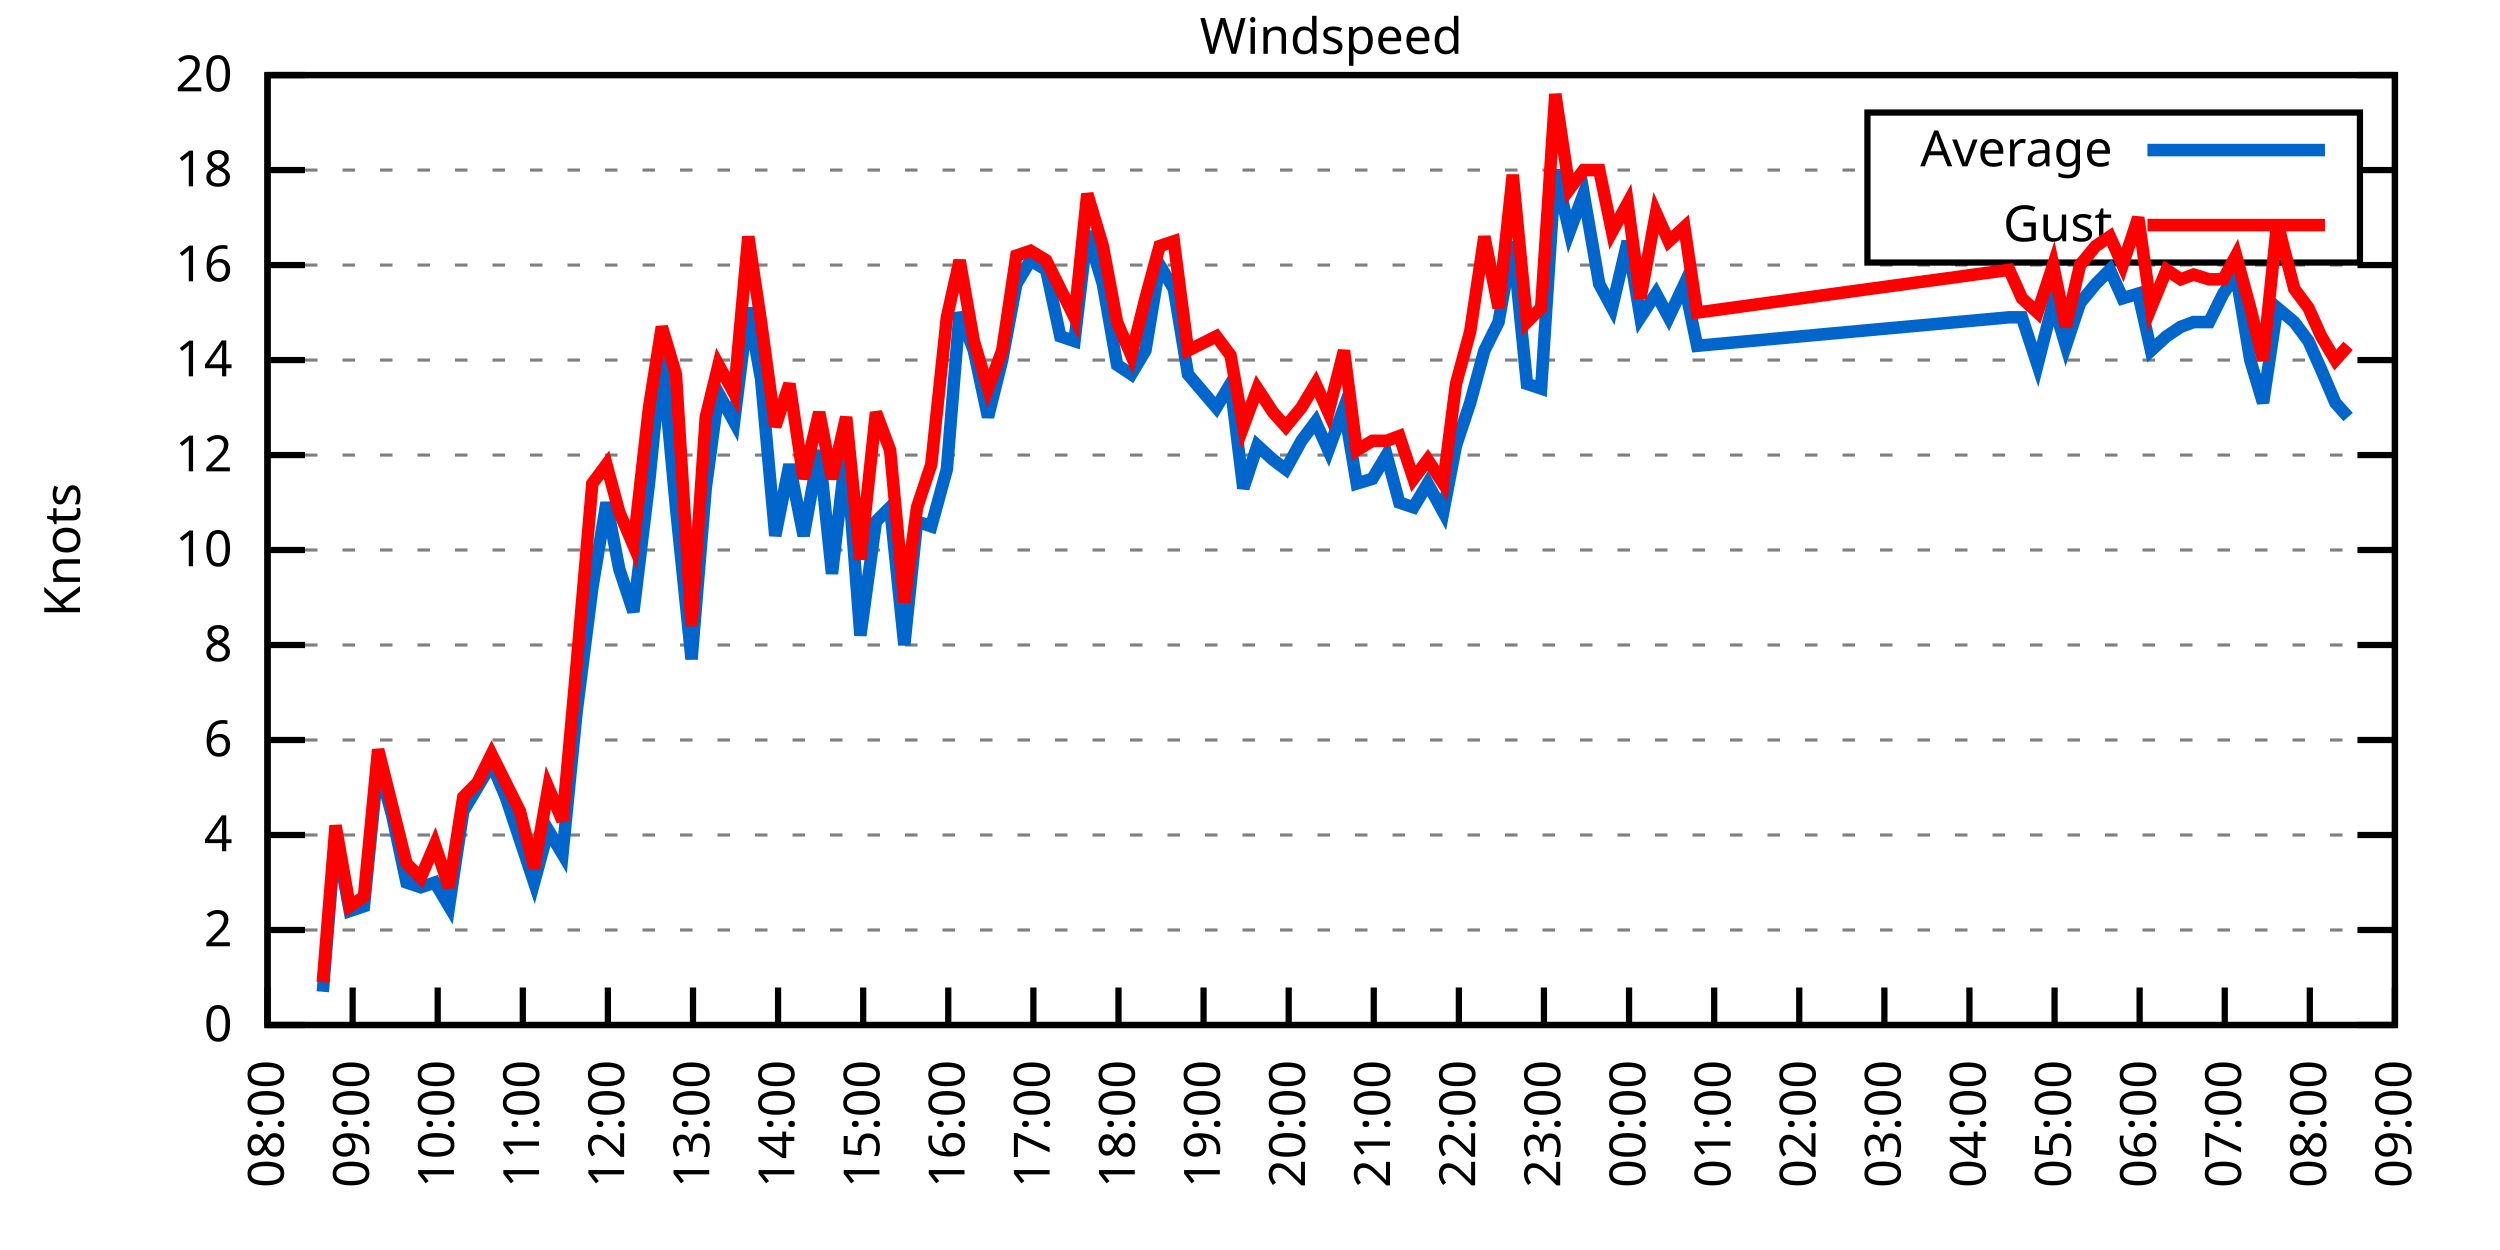
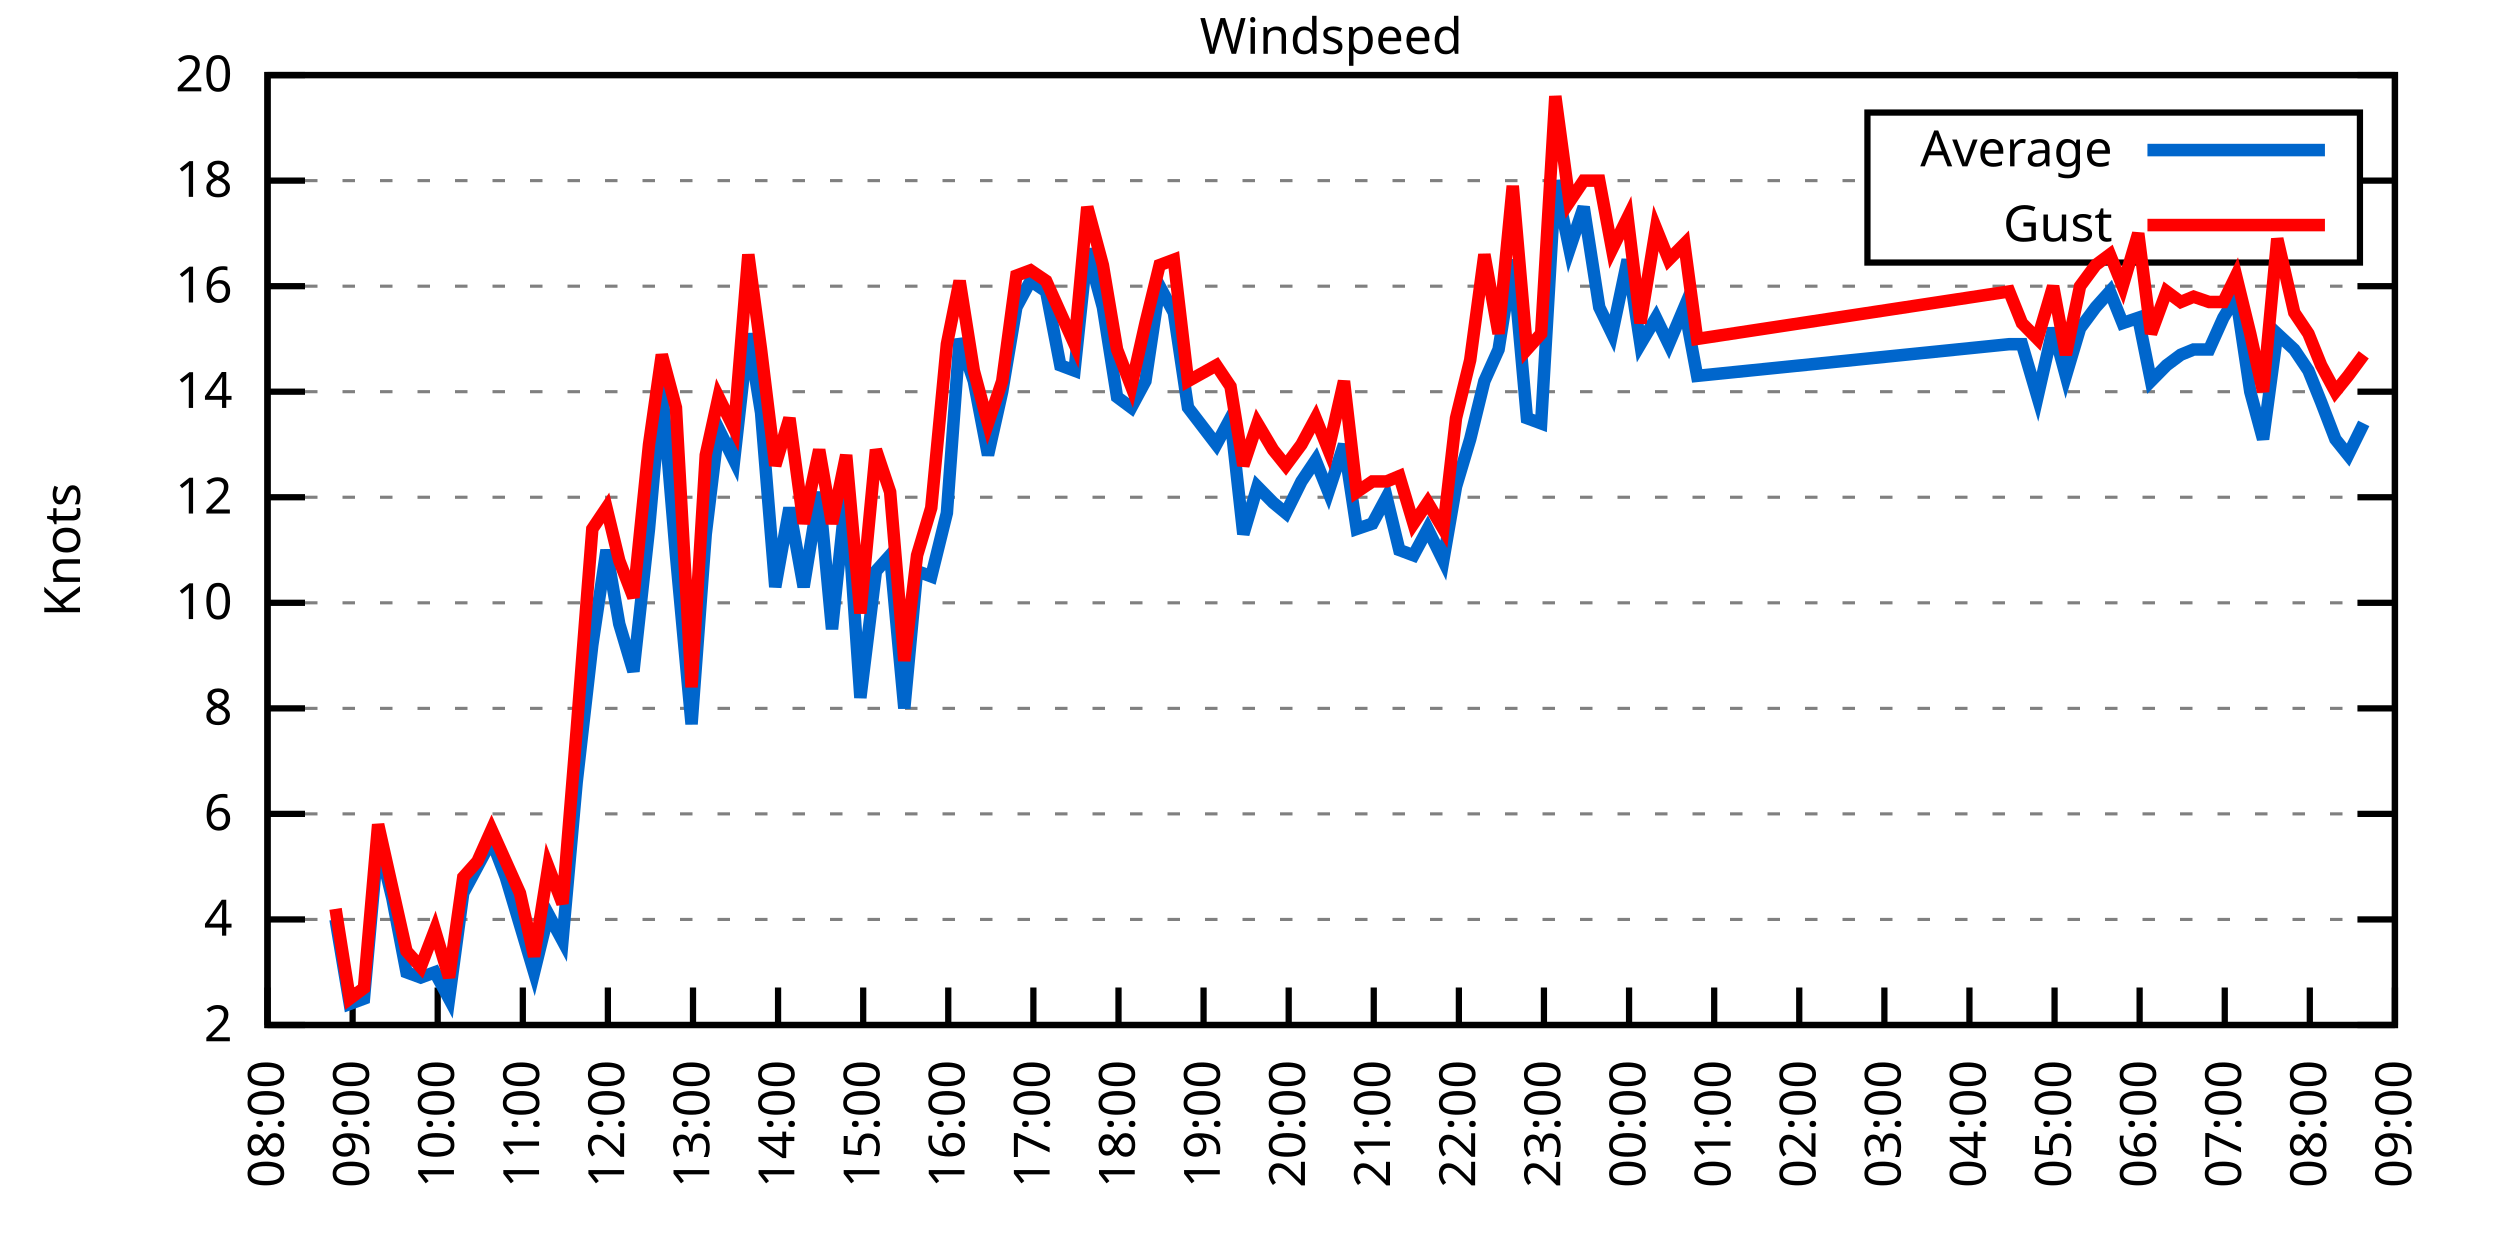
<svg xmlns="http://www.w3.org/2000/svg" xmlns:xlink="http://www.w3.org/1999/xlink" width="400" height="200" viewBox="0 0 400 200">
  <g id="gnuplot_canvas">
    <rect x="0" y="0" width="400" height="200" fill="none" />
    <defs>
      <circle id="gpDot" r="0.5" stroke-width="0.5" stroke="currentColor" />
      <path id="gpPt0" stroke-width="0.333" stroke="currentColor" d="M-1,0 h2 M0,-1 v2" />
      <path id="gpPt1" stroke-width="0.333" stroke="currentColor" d="M-1,-1 L1,1 M1,-1 L-1,1" />
      <path id="gpPt2" stroke-width="0.333" stroke="currentColor" d="M-1,0 L1,0 M0,-1 L0,1 M-1,-1 L1,1 M-1,1 L1,-1" />
      <rect id="gpPt3" stroke-width="0.333" stroke="currentColor" x="-1" y="-1" width="2" height="2" />
      <rect id="gpPt4" stroke-width="0.333" stroke="currentColor" fill="currentColor" x="-1" y="-1" width="2" height="2" />
      <circle id="gpPt5" stroke-width="0.333" stroke="currentColor" cx="0" cy="0" r="1" />
      <use xlink:href="#gpPt5" id="gpPt6" fill="currentColor" stroke="none" />
      <path id="gpPt7" stroke-width="0.333" stroke="currentColor" d="M0,-1.33 L-1.33,0.67 L1.33,0.67 z" />
      <use xlink:href="#gpPt7" id="gpPt8" fill="currentColor" stroke="none" />
      <use xlink:href="#gpPt7" id="gpPt9" stroke="currentColor" transform="rotate(180)" />
      <use xlink:href="#gpPt9" id="gpPt10" fill="currentColor" stroke="none" />
      <use xlink:href="#gpPt3" id="gpPt11" stroke="currentColor" transform="rotate(45)" />
      <use xlink:href="#gpPt11" id="gpPt12" fill="currentColor" stroke="none" />
      <path id="gpPt13" stroke-width="0.333" stroke="currentColor" d="M0,1.330 L1.265,0.411 L0.782,-1.067 L-0.782,-1.076 L-1.265,0.411 z" />
      <use xlink:href="#gpPt13" id="gpPt14" fill="currentColor" stroke="none" />
      <filter id="textbox" filterUnits="objectBoundingBox" x="0" y="0" height="1" width="1">
        <feFlood flood-color="white" flood-opacity="1" result="bgnd" />
        <feComposite in="SourceGraphic" in2="bgnd" operator="atop" />
      </filter>
      <filter id="greybox" filterUnits="objectBoundingBox" x="0" y="0" height="1" width="1">
        <feFlood flood-color="lightgrey" flood-opacity="1" result="grey" />
        <feComposite in="SourceGraphic" in2="grey" operator="atop" />
      </filter>
    </defs>
    <g fill="none" color="white" stroke="currentColor" stroke-width="1.00" stroke-linecap="butt" stroke-linejoin="miter">
</g>
    <g fill="none" color="black" stroke="currentColor" stroke-width="1.00" stroke-linecap="butt" stroke-linejoin="miter">
      <g stroke="none" shape-rendering="crispEdges">
        <polygon fill="rgb(255, 255, 255)" points="42.80,164.00 383.18,164.00 383.18,12.02 42.80,12.02 " />
      </g>
    </g>
    <g fill="none" color="black" stroke="currentColor" stroke-width="1.00" stroke-linecap="butt" stroke-linejoin="miter">
</g>
    <g fill="none" color="black" stroke="black" stroke-width="0.50" stroke-linecap="butt" stroke-linejoin="miter">
</g>
    <g fill="none" color="gray" stroke="currentColor" stroke-width="0.50" stroke-linecap="butt" stroke-linejoin="miter">
      <path stroke="gray" stroke-dasharray="2,4" class="gridline" d="M42.80,164.00 L383.19,164.00  " />
    </g>
    <g fill="none" color="gray" stroke="gray" stroke-width="1.00" stroke-linecap="butt" stroke-linejoin="miter">
</g>
    <g fill="none" color="black" stroke="currentColor" stroke-width="1.00" stroke-linecap="butt" stroke-linejoin="miter">
      <path stroke="black" d="M42.80,164.00 L48.80,164.00 M383.19,164.00 L377.19,164.00  " />
      <g transform="translate(37.20,166.60)" stroke="none" fill="black" font-family="Sans" font-size="8.00" text-anchor="end">
        <text>
-           <tspan font-family="Sans"> 0</tspan>
-         </text>
-       </g>
-     </g>
-     <g fill="none" color="black" stroke="currentColor" stroke-width="1.00" stroke-linecap="butt" stroke-linejoin="miter">
- </g>
-     <g fill="none" color="black" stroke="black" stroke-width="0.50" stroke-linecap="butt" stroke-linejoin="miter">
- </g>
-     <g fill="none" color="gray" stroke="currentColor" stroke-width="0.50" stroke-linecap="butt" stroke-linejoin="miter">
-       <path stroke="gray" stroke-dasharray="2,4" class="gridline" d="M42.80,148.80 L383.19,148.80  " />
-     </g>
-     <g fill="none" color="gray" stroke="gray" stroke-width="1.00" stroke-linecap="butt" stroke-linejoin="miter">
- </g>
-     <g fill="none" color="black" stroke="currentColor" stroke-width="1.00" stroke-linecap="butt" stroke-linejoin="miter">
-       <path stroke="black" d="M42.80,148.80 L48.80,148.80 M383.19,148.80 L377.19,148.80  " />
-       <g transform="translate(37.20,151.40)" stroke="none" fill="black" font-family="Sans" font-size="8.00" text-anchor="end">
-         <text>
          <tspan font-family="Sans"> 2</tspan>
        </text>
      </g>
    </g>
    <g fill="none" color="black" stroke="currentColor" stroke-width="1.00" stroke-linecap="butt" stroke-linejoin="miter">
</g>
    <g fill="none" color="black" stroke="black" stroke-width="0.50" stroke-linecap="butt" stroke-linejoin="miter">
</g>
    <g fill="none" color="gray" stroke="currentColor" stroke-width="0.50" stroke-linecap="butt" stroke-linejoin="miter">
-       <path stroke="gray" stroke-dasharray="2,4" class="gridline" d="M42.80,133.60 L383.19,133.60  " />
-     </g>
-     <g fill="none" color="gray" stroke="gray" stroke-width="1.00" stroke-linecap="butt" stroke-linejoin="miter">
- </g>
-     <g fill="none" color="black" stroke="currentColor" stroke-width="1.00" stroke-linecap="butt" stroke-linejoin="miter">
-       <path stroke="black" d="M42.80,133.60 L48.80,133.60 M383.19,133.60 L377.19,133.60  " />
-       <g transform="translate(37.20,136.20)" stroke="none" fill="black" font-family="Sans" font-size="8.00" text-anchor="end">
+       <path stroke="gray" stroke-dasharray="2,4" class="gridline" d="M42.80,147.11 L383.19,147.11  " />
+     </g>
+     <g fill="none" color="gray" stroke="gray" stroke-width="1.00" stroke-linecap="butt" stroke-linejoin="miter">
+ </g>
+     <g fill="none" color="black" stroke="currentColor" stroke-width="1.00" stroke-linecap="butt" stroke-linejoin="miter">
+       <path stroke="black" d="M42.80,147.11 L48.80,147.11 M383.19,147.11 L377.19,147.11  " />
+       <g transform="translate(37.20,149.71)" stroke="none" fill="black" font-family="Sans" font-size="8.00" text-anchor="end">
        <text>
          <tspan font-family="Sans"> 4</tspan>
        </text>
      </g>
    </g>
    <g fill="none" color="black" stroke="currentColor" stroke-width="1.00" stroke-linecap="butt" stroke-linejoin="miter">
</g>
    <g fill="none" color="black" stroke="black" stroke-width="0.50" stroke-linecap="butt" stroke-linejoin="miter">
</g>
    <g fill="none" color="gray" stroke="currentColor" stroke-width="0.50" stroke-linecap="butt" stroke-linejoin="miter">
-       <path stroke="gray" stroke-dasharray="2,4" class="gridline" d="M42.80,118.40 L383.19,118.40  " />
-     </g>
-     <g fill="none" color="gray" stroke="gray" stroke-width="1.00" stroke-linecap="butt" stroke-linejoin="miter">
- </g>
-     <g fill="none" color="black" stroke="currentColor" stroke-width="1.00" stroke-linecap="butt" stroke-linejoin="miter">
-       <path stroke="black" d="M42.80,118.40 L48.80,118.40 M383.19,118.40 L377.19,118.40  " />
-       <g transform="translate(37.20,121.00)" stroke="none" fill="black" font-family="Sans" font-size="8.00" text-anchor="end">
+       <path stroke="gray" stroke-dasharray="2,4" class="gridline" d="M42.80,130.22 L383.19,130.22  " />
+     </g>
+     <g fill="none" color="gray" stroke="gray" stroke-width="1.00" stroke-linecap="butt" stroke-linejoin="miter">
+ </g>
+     <g fill="none" color="black" stroke="currentColor" stroke-width="1.00" stroke-linecap="butt" stroke-linejoin="miter">
+       <path stroke="black" d="M42.80,130.22 L48.80,130.22 M383.19,130.22 L377.19,130.22  " />
+       <g transform="translate(37.20,132.82)" stroke="none" fill="black" font-family="Sans" font-size="8.00" text-anchor="end">
        <text>
          <tspan font-family="Sans"> 6</tspan>
        </text>
      </g>
    </g>
    <g fill="none" color="black" stroke="currentColor" stroke-width="1.00" stroke-linecap="butt" stroke-linejoin="miter">
</g>
    <g fill="none" color="black" stroke="black" stroke-width="0.50" stroke-linecap="butt" stroke-linejoin="miter">
</g>
    <g fill="none" color="gray" stroke="currentColor" stroke-width="0.50" stroke-linecap="butt" stroke-linejoin="miter">
-       <path stroke="gray" stroke-dasharray="2,4" class="gridline" d="M42.80,103.20 L383.19,103.20  " />
-     </g>
-     <g fill="none" color="gray" stroke="gray" stroke-width="1.00" stroke-linecap="butt" stroke-linejoin="miter">
- </g>
-     <g fill="none" color="black" stroke="currentColor" stroke-width="1.00" stroke-linecap="butt" stroke-linejoin="miter">
-       <path stroke="black" d="M42.80,103.20 L48.80,103.20 M383.19,103.20 L377.19,103.20  " />
-       <g transform="translate(37.20,105.80)" stroke="none" fill="black" font-family="Sans" font-size="8.00" text-anchor="end">
+       <path stroke="gray" stroke-dasharray="2,4" class="gridline" d="M42.80,113.34 L383.19,113.34  " />
+     </g>
+     <g fill="none" color="gray" stroke="gray" stroke-width="1.00" stroke-linecap="butt" stroke-linejoin="miter">
+ </g>
+     <g fill="none" color="black" stroke="currentColor" stroke-width="1.00" stroke-linecap="butt" stroke-linejoin="miter">
+       <path stroke="black" d="M42.80,113.34 L48.80,113.34 M383.19,113.34 L377.19,113.34  " />
+       <g transform="translate(37.20,115.94)" stroke="none" fill="black" font-family="Sans" font-size="8.00" text-anchor="end">
        <text>
          <tspan font-family="Sans"> 8</tspan>
        </text>
      </g>
    </g>
    <g fill="none" color="black" stroke="currentColor" stroke-width="1.00" stroke-linecap="butt" stroke-linejoin="miter">
</g>
    <g fill="none" color="black" stroke="black" stroke-width="0.50" stroke-linecap="butt" stroke-linejoin="miter">
</g>
    <g fill="none" color="gray" stroke="currentColor" stroke-width="0.50" stroke-linecap="butt" stroke-linejoin="miter">
-       <path stroke="gray" stroke-dasharray="2,4" class="gridline" d="M42.80,88.00 L383.19,88.00  " />
-     </g>
-     <g fill="none" color="gray" stroke="gray" stroke-width="1.00" stroke-linecap="butt" stroke-linejoin="miter">
- </g>
-     <g fill="none" color="black" stroke="currentColor" stroke-width="1.00" stroke-linecap="butt" stroke-linejoin="miter">
-       <path stroke="black" d="M42.80,88.00 L48.80,88.00 M383.19,88.00 L377.19,88.00  " />
-       <g transform="translate(37.20,90.60)" stroke="none" fill="black" font-family="Sans" font-size="8.00" text-anchor="end">
+       <path stroke="gray" stroke-dasharray="2,4" class="gridline" d="M42.80,96.45 L383.19,96.45  " />
+     </g>
+     <g fill="none" color="gray" stroke="gray" stroke-width="1.00" stroke-linecap="butt" stroke-linejoin="miter">
+ </g>
+     <g fill="none" color="black" stroke="currentColor" stroke-width="1.00" stroke-linecap="butt" stroke-linejoin="miter">
+       <path stroke="black" d="M42.80,96.45 L48.80,96.45 M383.19,96.45 L377.19,96.45  " />
+       <g transform="translate(37.20,99.05)" stroke="none" fill="black" font-family="Sans" font-size="8.00" text-anchor="end">
        <text>
          <tspan font-family="Sans"> 10</tspan>
        </text>
      </g>
    </g>
    <g fill="none" color="black" stroke="currentColor" stroke-width="1.00" stroke-linecap="butt" stroke-linejoin="miter">
</g>
    <g fill="none" color="black" stroke="black" stroke-width="0.50" stroke-linecap="butt" stroke-linejoin="miter">
</g>
    <g fill="none" color="gray" stroke="currentColor" stroke-width="0.50" stroke-linecap="butt" stroke-linejoin="miter">
-       <path stroke="gray" stroke-dasharray="2,4" class="gridline" d="M42.80,72.81 L383.19,72.81  " />
-     </g>
-     <g fill="none" color="gray" stroke="gray" stroke-width="1.00" stroke-linecap="butt" stroke-linejoin="miter">
- </g>
-     <g fill="none" color="black" stroke="currentColor" stroke-width="1.00" stroke-linecap="butt" stroke-linejoin="miter">
-       <path stroke="black" d="M42.80,72.81 L48.80,72.81 M383.19,72.81 L377.19,72.81  " />
-       <g transform="translate(37.20,75.41)" stroke="none" fill="black" font-family="Sans" font-size="8.00" text-anchor="end">
+       <path stroke="gray" stroke-dasharray="2,4" class="gridline" d="M42.80,79.56 L383.19,79.56  " />
+     </g>
+     <g fill="none" color="gray" stroke="gray" stroke-width="1.00" stroke-linecap="butt" stroke-linejoin="miter">
+ </g>
+     <g fill="none" color="black" stroke="currentColor" stroke-width="1.00" stroke-linecap="butt" stroke-linejoin="miter">
+       <path stroke="black" d="M42.80,79.56 L48.80,79.56 M383.19,79.56 L377.19,79.56  " />
+       <g transform="translate(37.20,82.16)" stroke="none" fill="black" font-family="Sans" font-size="8.00" text-anchor="end">
        <text>
          <tspan font-family="Sans"> 12</tspan>
        </text>
      </g>
    </g>
    <g fill="none" color="black" stroke="currentColor" stroke-width="1.00" stroke-linecap="butt" stroke-linejoin="miter">
</g>
    <g fill="none" color="black" stroke="black" stroke-width="0.50" stroke-linecap="butt" stroke-linejoin="miter">
</g>
    <g fill="none" color="gray" stroke="currentColor" stroke-width="0.50" stroke-linecap="butt" stroke-linejoin="miter">
-       <path stroke="gray" stroke-dasharray="2,4" class="gridline" d="M42.80,57.61 L383.19,57.61  " />
-     </g>
-     <g fill="none" color="gray" stroke="gray" stroke-width="1.00" stroke-linecap="butt" stroke-linejoin="miter">
- </g>
-     <g fill="none" color="black" stroke="currentColor" stroke-width="1.00" stroke-linecap="butt" stroke-linejoin="miter">
-       <path stroke="black" d="M42.80,57.61 L48.80,57.61 M383.19,57.61 L377.19,57.61  " />
-       <g transform="translate(37.20,60.21)" stroke="none" fill="black" font-family="Sans" font-size="8.00" text-anchor="end">
+       <path stroke="gray" stroke-dasharray="2,4" class="gridline" d="M42.80,62.67 L383.19,62.67  " />
+     </g>
+     <g fill="none" color="gray" stroke="gray" stroke-width="1.00" stroke-linecap="butt" stroke-linejoin="miter">
+ </g>
+     <g fill="none" color="black" stroke="currentColor" stroke-width="1.00" stroke-linecap="butt" stroke-linejoin="miter">
+       <path stroke="black" d="M42.80,62.67 L48.80,62.67 M383.19,62.67 L377.19,62.67  " />
+       <g transform="translate(37.20,65.27)" stroke="none" fill="black" font-family="Sans" font-size="8.00" text-anchor="end">
        <text>
          <tspan font-family="Sans"> 14</tspan>
        </text>
      </g>
    </g>
    <g fill="none" color="black" stroke="currentColor" stroke-width="1.00" stroke-linecap="butt" stroke-linejoin="miter">
</g>
    <g fill="none" color="black" stroke="black" stroke-width="0.50" stroke-linecap="butt" stroke-linejoin="miter">
</g>
    <g fill="none" color="gray" stroke="currentColor" stroke-width="0.50" stroke-linecap="butt" stroke-linejoin="miter">
-       <path stroke="gray" stroke-dasharray="2,4" class="gridline" d="M42.80,42.41 L383.19,42.41  " />
-     </g>
-     <g fill="none" color="gray" stroke="gray" stroke-width="1.00" stroke-linecap="butt" stroke-linejoin="miter">
- </g>
-     <g fill="none" color="black" stroke="currentColor" stroke-width="1.00" stroke-linecap="butt" stroke-linejoin="miter">
-       <path stroke="black" d="M42.80,42.41 L48.80,42.41 M383.19,42.41 L377.19,42.41  " />
-       <g transform="translate(37.20,45.01)" stroke="none" fill="black" font-family="Sans" font-size="8.00" text-anchor="end">
+       <path stroke="gray" stroke-dasharray="2,4" class="gridline" d="M42.80,45.79 L383.19,45.79  " />
+     </g>
+     <g fill="none" color="gray" stroke="gray" stroke-width="1.00" stroke-linecap="butt" stroke-linejoin="miter">
+ </g>
+     <g fill="none" color="black" stroke="currentColor" stroke-width="1.00" stroke-linecap="butt" stroke-linejoin="miter">
+       <path stroke="black" d="M42.80,45.79 L48.80,45.79 M383.19,45.79 L377.19,45.79  " />
+       <g transform="translate(37.20,48.39)" stroke="none" fill="black" font-family="Sans" font-size="8.00" text-anchor="end">
        <text>
          <tspan font-family="Sans"> 16</tspan>
        </text>
      </g>
    </g>
    <g fill="none" color="black" stroke="currentColor" stroke-width="1.00" stroke-linecap="butt" stroke-linejoin="miter">
</g>
    <g fill="none" color="black" stroke="black" stroke-width="0.50" stroke-linecap="butt" stroke-linejoin="miter">
</g>
    <g fill="none" color="gray" stroke="currentColor" stroke-width="0.50" stroke-linecap="butt" stroke-linejoin="miter">
-       <path stroke="gray" stroke-dasharray="2,4" class="gridline" d="M42.80,27.21 L298.79,27.21 M377.59,27.21 L383.19,27.21  " />
-     </g>
-     <g fill="none" color="gray" stroke="gray" stroke-width="1.00" stroke-linecap="butt" stroke-linejoin="miter">
- </g>
-     <g fill="none" color="black" stroke="currentColor" stroke-width="1.00" stroke-linecap="butt" stroke-linejoin="miter">
-       <path stroke="black" d="M42.80,27.21 L48.80,27.21 M383.19,27.21 L377.19,27.21  " />
-       <g transform="translate(37.20,29.81)" stroke="none" fill="black" font-family="Sans" font-size="8.00" text-anchor="end">
+       <path stroke="gray" stroke-dasharray="2,4" class="gridline" d="M42.80,28.90 L298.79,28.90 M377.59,28.90 L383.19,28.90  " />
+     </g>
+     <g fill="none" color="gray" stroke="gray" stroke-width="1.00" stroke-linecap="butt" stroke-linejoin="miter">
+ </g>
+     <g fill="none" color="black" stroke="currentColor" stroke-width="1.00" stroke-linecap="butt" stroke-linejoin="miter">
+       <path stroke="black" d="M42.80,28.90 L48.80,28.90 M383.19,28.90 L377.19,28.90  " />
+       <g transform="translate(37.20,31.50)" stroke="none" fill="black" font-family="Sans" font-size="8.00" text-anchor="end">
        <text>
          <tspan font-family="Sans"> 18</tspan>
        </text>
      </g>
    </g>
    <g fill="none" color="black" stroke="currentColor" stroke-width="1.00" stroke-linecap="butt" stroke-linejoin="miter">
</g>
    <g fill="none" color="black" stroke="black" stroke-width="0.50" stroke-linecap="butt" stroke-linejoin="miter">
</g>
    <g fill="none" color="gray" stroke="currentColor" stroke-width="0.50" stroke-linecap="butt" stroke-linejoin="miter">
      <path stroke="gray" stroke-dasharray="2,4" class="gridline" d="M42.80,12.01 L383.19,12.01  " />
    </g>
    <g fill="none" color="gray" stroke="gray" stroke-width="1.00" stroke-linecap="butt" stroke-linejoin="miter">
</g>
    <g fill="none" color="black" stroke="currentColor" stroke-width="1.00" stroke-linecap="butt" stroke-linejoin="miter">
      <path stroke="black" d="M42.80,12.01 L48.80,12.01 M383.19,12.01 L377.19,12.01  " />
      <g transform="translate(37.20,14.61)" stroke="none" fill="black" font-family="Sans" font-size="8.00" text-anchor="end">
        <text>
          <tspan font-family="Sans"> 20</tspan>
        </text>
      </g>
    </g>
    <g fill="none" color="black" stroke="currentColor" stroke-width="1.00" stroke-linecap="butt" stroke-linejoin="miter">
      <path stroke="black" d="M42.80,164.00 L42.80,158.00  " />
      <g transform="translate(45.40,169.60) rotate(270.00)" stroke="none" fill="black" font-family="Sans" font-size="8.00" text-anchor="end">
        <text>
          <tspan font-family="Sans">08:00</tspan>
        </text>
      </g>
    </g>
    <g fill="none" color="black" stroke="currentColor" stroke-width="1.00" stroke-linecap="butt" stroke-linejoin="miter">
      <path stroke="black" d="M56.42,164.00 L56.42,158.00  " />
      <g transform="translate(59.02,169.60) rotate(270.00)" stroke="none" fill="black" font-family="Sans" font-size="8.00" text-anchor="end">
        <text>
          <tspan font-family="Sans">09:00</tspan>
        </text>
      </g>
    </g>
    <g fill="none" color="black" stroke="currentColor" stroke-width="1.00" stroke-linecap="butt" stroke-linejoin="miter">
      <path stroke="black" d="M70.03,164.00 L70.03,158.00  " />
      <g transform="translate(72.63,169.60) rotate(270.00)" stroke="none" fill="black" font-family="Sans" font-size="8.00" text-anchor="end">
        <text>
          <tspan font-family="Sans">10:00</tspan>
        </text>
      </g>
    </g>
    <g fill="none" color="black" stroke="currentColor" stroke-width="1.00" stroke-linecap="butt" stroke-linejoin="miter">
      <path stroke="black" d="M83.65,164.00 L83.65,158.00  " />
      <g transform="translate(86.25,169.60) rotate(270.00)" stroke="none" fill="black" font-family="Sans" font-size="8.00" text-anchor="end">
        <text>
          <tspan font-family="Sans">11:00</tspan>
        </text>
      </g>
    </g>
    <g fill="none" color="black" stroke="currentColor" stroke-width="1.00" stroke-linecap="butt" stroke-linejoin="miter">
      <path stroke="black" d="M97.26,164.00 L97.26,158.00  " />
      <g transform="translate(99.86,169.60) rotate(270.00)" stroke="none" fill="black" font-family="Sans" font-size="8.00" text-anchor="end">
        <text>
          <tspan font-family="Sans">12:00</tspan>
        </text>
      </g>
    </g>
    <g fill="none" color="black" stroke="currentColor" stroke-width="1.00" stroke-linecap="butt" stroke-linejoin="miter">
      <path stroke="black" d="M110.88,164.00 L110.88,158.00  " />
      <g transform="translate(113.48,169.60) rotate(270.00)" stroke="none" fill="black" font-family="Sans" font-size="8.00" text-anchor="end">
        <text>
          <tspan font-family="Sans">13:00</tspan>
        </text>
      </g>
    </g>
    <g fill="none" color="black" stroke="currentColor" stroke-width="1.00" stroke-linecap="butt" stroke-linejoin="miter">
      <path stroke="black" d="M124.49,164.00 L124.49,158.00  " />
      <g transform="translate(127.09,169.60) rotate(270.00)" stroke="none" fill="black" font-family="Sans" font-size="8.00" text-anchor="end">
        <text>
          <tspan font-family="Sans">14:00</tspan>
        </text>
      </g>
    </g>
    <g fill="none" color="black" stroke="currentColor" stroke-width="1.00" stroke-linecap="butt" stroke-linejoin="miter">
      <path stroke="black" d="M138.11,164.00 L138.11,158.00  " />
      <g transform="translate(140.71,169.60) rotate(270.00)" stroke="none" fill="black" font-family="Sans" font-size="8.00" text-anchor="end">
        <text>
          <tspan font-family="Sans">15:00</tspan>
        </text>
      </g>
    </g>
    <g fill="none" color="black" stroke="currentColor" stroke-width="1.00" stroke-linecap="butt" stroke-linejoin="miter">
      <path stroke="black" d="M151.72,164.00 L151.72,158.00  " />
      <g transform="translate(154.32,169.60) rotate(270.00)" stroke="none" fill="black" font-family="Sans" font-size="8.00" text-anchor="end">
        <text>
          <tspan font-family="Sans">16:00</tspan>
        </text>
      </g>
    </g>
    <g fill="none" color="black" stroke="currentColor" stroke-width="1.00" stroke-linecap="butt" stroke-linejoin="miter">
      <path stroke="black" d="M165.34,164.00 L165.34,158.00  " />
      <g transform="translate(167.94,169.60) rotate(270.00)" stroke="none" fill="black" font-family="Sans" font-size="8.00" text-anchor="end">
        <text>
          <tspan font-family="Sans">17:00</tspan>
        </text>
      </g>
    </g>
    <g fill="none" color="black" stroke="currentColor" stroke-width="1.00" stroke-linecap="butt" stroke-linejoin="miter">
      <path stroke="black" d="M178.96,164.00 L178.96,158.00  " />
      <g transform="translate(181.56,169.60) rotate(270.00)" stroke="none" fill="black" font-family="Sans" font-size="8.00" text-anchor="end">
        <text>
          <tspan font-family="Sans">18:00</tspan>
        </text>
      </g>
    </g>
    <g fill="none" color="black" stroke="currentColor" stroke-width="1.00" stroke-linecap="butt" stroke-linejoin="miter">
      <path stroke="black" d="M192.57,164.00 L192.57,158.00  " />
      <g transform="translate(195.17,169.60) rotate(270.00)" stroke="none" fill="black" font-family="Sans" font-size="8.00" text-anchor="end">
        <text>
          <tspan font-family="Sans">19:00</tspan>
        </text>
      </g>
    </g>
    <g fill="none" color="black" stroke="currentColor" stroke-width="1.00" stroke-linecap="butt" stroke-linejoin="miter">
      <path stroke="black" d="M206.19,164.00 L206.19,158.00  " />
      <g transform="translate(208.79,169.60) rotate(270.00)" stroke="none" fill="black" font-family="Sans" font-size="8.00" text-anchor="end">
        <text>
          <tspan font-family="Sans">20:00</tspan>
        </text>
      </g>
    </g>
    <g fill="none" color="black" stroke="currentColor" stroke-width="1.00" stroke-linecap="butt" stroke-linejoin="miter">
      <path stroke="black" d="M219.80,164.00 L219.80,158.00  " />
      <g transform="translate(222.40,169.60) rotate(270.00)" stroke="none" fill="black" font-family="Sans" font-size="8.00" text-anchor="end">
        <text>
          <tspan font-family="Sans">21:00</tspan>
        </text>
      </g>
    </g>
    <g fill="none" color="black" stroke="currentColor" stroke-width="1.00" stroke-linecap="butt" stroke-linejoin="miter">
      <path stroke="black" d="M233.42,164.00 L233.42,158.00  " />
      <g transform="translate(236.02,169.60) rotate(270.00)" stroke="none" fill="black" font-family="Sans" font-size="8.00" text-anchor="end">
        <text>
          <tspan font-family="Sans">22:00</tspan>
        </text>
      </g>
    </g>
    <g fill="none" color="black" stroke="currentColor" stroke-width="1.00" stroke-linecap="butt" stroke-linejoin="miter">
      <path stroke="black" d="M247.03,164.00 L247.03,158.00  " />
      <g transform="translate(249.63,169.60) rotate(270.00)" stroke="none" fill="black" font-family="Sans" font-size="8.00" text-anchor="end">
        <text>
          <tspan font-family="Sans">23:00</tspan>
        </text>
      </g>
    </g>
    <g fill="none" color="black" stroke="currentColor" stroke-width="1.00" stroke-linecap="butt" stroke-linejoin="miter">
      <path stroke="black" d="M260.65,164.00 L260.65,158.00  " />
      <g transform="translate(263.25,169.60) rotate(270.00)" stroke="none" fill="black" font-family="Sans" font-size="8.00" text-anchor="end">
        <text>
          <tspan font-family="Sans">00:00</tspan>
        </text>
      </g>
    </g>
    <g fill="none" color="black" stroke="currentColor" stroke-width="1.00" stroke-linecap="butt" stroke-linejoin="miter">
      <path stroke="black" d="M274.27,164.00 L274.27,158.00  " />
      <g transform="translate(276.87,169.60) rotate(270.00)" stroke="none" fill="black" font-family="Sans" font-size="8.00" text-anchor="end">
        <text>
          <tspan font-family="Sans">01:00</tspan>
        </text>
      </g>
    </g>
    <g fill="none" color="black" stroke="currentColor" stroke-width="1.00" stroke-linecap="butt" stroke-linejoin="miter">
      <path stroke="black" d="M287.88,164.00 L287.88,158.00  " />
      <g transform="translate(290.48,169.60) rotate(270.00)" stroke="none" fill="black" font-family="Sans" font-size="8.00" text-anchor="end">
        <text>
          <tspan font-family="Sans">02:00</tspan>
        </text>
      </g>
    </g>
    <g fill="none" color="black" stroke="currentColor" stroke-width="1.00" stroke-linecap="butt" stroke-linejoin="miter">
      <path stroke="black" d="M301.50,164.00 L301.50,158.00  " />
      <g transform="translate(304.10,169.60) rotate(270.00)" stroke="none" fill="black" font-family="Sans" font-size="8.00" text-anchor="end">
        <text>
          <tspan font-family="Sans">03:00</tspan>
        </text>
      </g>
    </g>
    <g fill="none" color="black" stroke="currentColor" stroke-width="1.00" stroke-linecap="butt" stroke-linejoin="miter">
      <path stroke="black" d="M315.11,164.00 L315.11,158.00  " />
      <g transform="translate(317.71,169.60) rotate(270.00)" stroke="none" fill="black" font-family="Sans" font-size="8.00" text-anchor="end">
        <text>
          <tspan font-family="Sans">04:00</tspan>
        </text>
      </g>
    </g>
    <g fill="none" color="black" stroke="currentColor" stroke-width="1.00" stroke-linecap="butt" stroke-linejoin="miter">
      <path stroke="black" d="M328.73,164.00 L328.73,158.00  " />
      <g transform="translate(331.33,169.60) rotate(270.00)" stroke="none" fill="black" font-family="Sans" font-size="8.00" text-anchor="end">
        <text>
          <tspan font-family="Sans">05:00</tspan>
        </text>
      </g>
    </g>
    <g fill="none" color="black" stroke="currentColor" stroke-width="1.00" stroke-linecap="butt" stroke-linejoin="miter">
      <path stroke="black" d="M342.34,164.00 L342.34,158.00  " />
      <g transform="translate(344.94,169.60) rotate(270.00)" stroke="none" fill="black" font-family="Sans" font-size="8.00" text-anchor="end">
        <text>
          <tspan font-family="Sans">06:00</tspan>
        </text>
      </g>
    </g>
    <g fill="none" color="black" stroke="currentColor" stroke-width="1.00" stroke-linecap="butt" stroke-linejoin="miter">
      <path stroke="black" d="M355.96,164.00 L355.96,158.00  " />
      <g transform="translate(358.56,169.60) rotate(270.00)" stroke="none" fill="black" font-family="Sans" font-size="8.00" text-anchor="end">
        <text>
          <tspan font-family="Sans">07:00</tspan>
        </text>
      </g>
    </g>
    <g fill="none" color="black" stroke="currentColor" stroke-width="1.00" stroke-linecap="butt" stroke-linejoin="miter">
      <path stroke="black" d="M369.57,164.00 L369.57,158.00  " />
      <g transform="translate(372.17,169.60) rotate(270.00)" stroke="none" fill="black" font-family="Sans" font-size="8.00" text-anchor="end">
        <text>
          <tspan font-family="Sans">08:00</tspan>
        </text>
      </g>
    </g>
    <g fill="none" color="black" stroke="currentColor" stroke-width="1.00" stroke-linecap="butt" stroke-linejoin="miter">
      <path stroke="black" d="M383.19,164.00 L383.19,158.00  " />
      <g transform="translate(385.79,169.60) rotate(270.00)" stroke="none" fill="black" font-family="Sans" font-size="8.00" text-anchor="end">
        <text>
          <tspan font-family="Sans">09:00</tspan>
        </text>
      </g>
    </g>
    <g fill="none" color="black" stroke="currentColor" stroke-width="1.00" stroke-linecap="butt" stroke-linejoin="miter">
</g>
    <g fill="none" color="black" stroke="currentColor" stroke-width="1.00" stroke-linecap="butt" stroke-linejoin="miter">
      <path stroke="black" d="M42.80,12.01 L42.80,164.00 L383.19,164.00 L383.19,12.01 L42.80,12.01 Z  " />
    </g>
    <g fill="none" color="black" stroke="currentColor" stroke-width="1.00" stroke-linecap="butt" stroke-linejoin="miter">
</g>
    <g fill="none" color="black" stroke="currentColor" stroke-width="1.00" stroke-linecap="butt" stroke-linejoin="miter">
      <path stroke="black" d="M298.79,42.01 L298.79,18.01 L377.59,18.01 L377.59,42.01 L298.79,42.01 Z  " />
    </g>
    <g id="Windspeed_plot_1">
      <g fill="none" color="white" stroke="black" stroke-width="2.00" stroke-linecap="butt" stroke-linejoin="miter">
</g>
      <g fill="none" color="black" stroke="currentColor" stroke-width="2.00" stroke-linecap="butt" stroke-linejoin="miter">
        <g transform="translate(337.99,26.61)" stroke="none" fill="black" font-family="Sans" font-size="8.00" text-anchor="end">
          <text>
            <tspan font-family="Sans">Average</tspan>
          </text>
        </g>
      </g>
      <g fill="none" color="black" stroke="currentColor" stroke-width="2.00" stroke-linecap="butt" stroke-linejoin="miter">
-         <path stroke="rgb(  0, 102, 204)" d="M343.59,24.01 L371.99,24.01 M51.65,158.68 L53.69,133.60 L55.96,145.76 L58.23,145.00 L60.50,122.20 L62.77,130.56   L65.04,141.20 L67.31,141.96 L69.58,141.20 L71.85,145.00 L74.12,129.80 L76.39,126.00 L78.65,122.20 L80.92,127.52   L83.19,134.36 L85.46,141.20 L87.73,132.84 L90.00,136.64 L92.27,113.84 L94.77,94.08 L97.04,80.41 L99.08,91.04   L101.35,97.88 L103.84,77.37 L105.89,56.85 L108.15,81.17 L110.65,105.48 L112.92,78.13 L114.96,62.93 L117.46,67.49   L119.73,49.25 L121.77,60.65 L124.04,85.73 L126.31,74.33 L128.58,85.73 L131.07,72.05 L133.12,91.80 L135.39,72.05   L137.66,101.68 L140.15,83.45 L142.42,81.17 L144.69,103.20 L146.73,83.45 L149.00,84.21 L151.50,75.09 L153.54,50.01   L155.81,56.09 L158.08,66.73 L160.35,57.61 L162.62,45.45 L164.89,41.65 L167.38,43.17 L169.65,53.81 L171.92,54.57   L173.96,37.09 L176.46,45.45 L178.73,58.37 L181.00,59.89 L183.27,56.09 L185.54,42.41 L187.81,46.21 L190.08,59.89   L194.61,65.21 L196.88,61.41 L198.93,78.13 L201.19,71.29 L203.69,73.57 L205.73,75.09 L208.23,70.53 L210.50,67.49   L212.54,72.05 L215.04,65.21 L217.08,77.37 L219.58,76.61 L221.85,72.81 L223.89,80.41 L226.16,81.17 L228.43,77.37   L230.92,81.93 L232.96,71.29 L235.23,64.45 L237.50,56.09 L239.77,51.53 L242.04,38.61 L244.31,61.41 L246.58,62.17   L248.85,27.21 L251.12,37.09 L253.39,31.01 L255.88,45.45 L257.93,49.25 L260.42,38.61 L262.47,50.77 L264.96,46.97   L267.00,50.77 L269.50,45.45 L271.54,55.33 L321.47,50.77 L323.51,50.77 L326.00,58.37 L328.50,48.49 L330.54,55.33   L332.81,48.49 L335.31,45.45 L337.58,43.17 L339.62,47.73 L342.12,46.97 L344.16,56.09 L346.65,53.81 L348.92,52.29   L350.97,51.53 L353.46,51.53 L355.73,46.97 L357.77,43.93 L360.04,57.61 L362.09,64.45 L364.36,49.25 L367.08,51.53   L369.35,54.57 L371.39,59.13 L373.66,64.45 L375.70,66.73  " />
+         <path stroke="rgb(  0, 102, 204)" d="M343.59,24.01 L371.99,24.01 M53.69,147.11 L55.96,160.62 L58.23,159.78 L60.50,134.45 L62.77,143.73 L65.04,155.56   L67.31,156.40 L69.58,155.56 L71.85,159.78 L74.12,142.89 L76.39,138.67 L78.65,134.45 L80.92,140.36 L83.19,147.96   L85.46,155.56 L87.73,146.27 L90.00,150.49 L92.27,125.16 L94.77,103.20 L97.04,88.00 L99.08,99.83 L101.35,107.43   L103.84,84.63 L105.89,61.83 L108.15,88.85 L110.65,115.87 L112.92,85.47 L114.96,68.58 L117.46,73.65 L119.73,53.39   L121.77,66.05 L124.04,93.92 L126.31,81.25 L128.58,93.92 L131.07,78.72 L133.12,100.67 L135.39,78.72 L137.66,111.65   L140.15,91.38 L142.42,88.85 L144.69,113.34 L146.73,91.38 L149.00,92.23 L151.50,82.09 L153.54,54.23 L155.81,60.98   L158.08,72.81 L160.35,62.67 L162.62,49.16 L164.89,44.94 L167.38,46.63 L169.65,58.45 L171.92,59.30 L173.96,39.87   L176.46,49.16 L178.73,63.52 L181.00,65.21 L183.27,60.98 L185.54,45.79 L187.81,50.01 L190.08,65.21 L194.61,71.12   L196.88,66.90 L198.93,85.47 L201.19,77.87 L203.69,80.41 L205.73,82.09 L208.23,77.03 L210.50,73.65 L212.54,78.72   L215.04,71.12 L217.08,84.63 L219.58,83.78 L221.85,79.56 L223.89,88.00 L226.16,88.85 L228.43,84.63 L230.92,89.69   L232.96,77.87 L235.23,70.27 L237.50,60.98 L239.77,55.92 L242.04,41.56 L244.31,66.90 L246.58,67.74 L248.85,28.90   L251.12,39.87 L253.39,33.12 L255.88,49.16 L257.93,53.39 L260.42,41.56 L262.47,55.07 L264.96,50.85 L267.00,55.07   L269.50,49.16 L271.54,60.14 L321.47,55.07 L323.51,55.07 L326.00,63.52 L328.50,52.54 L330.54,60.14 L332.81,52.54   L335.31,49.16 L337.58,46.63 L339.62,51.70 L342.12,50.85 L344.16,60.98 L346.65,58.45 L348.92,56.76 L350.97,55.92   L353.46,55.92 L355.73,50.85 L357.77,47.47 L360.04,62.67 L362.09,70.27 L364.36,53.39 L367.08,55.92 L369.35,59.30   L371.39,64.36 L373.66,70.27 L375.70,72.81 L378.20,67.74  " />
      </g>
    </g>
    <g id="Windspeed_plot_2">
      <g fill="none" color="black" stroke="currentColor" stroke-width="2.00" stroke-linecap="butt" stroke-linejoin="miter">
        <g transform="translate(337.99,38.61)" stroke="none" fill="black" font-family="Sans" font-size="8.00" text-anchor="end">
          <text>
            <tspan font-family="Sans">Gust</tspan>
          </text>
        </g>
      </g>
      <g fill="none" color="black" stroke="currentColor" stroke-width="2.00" stroke-linecap="butt" stroke-linejoin="miter">
-         <path stroke="rgb(255,   0,   0)" d="M343.59,36.01 L371.99,36.01 M51.65,157.16 L53.69,132.08 L55.96,145.00 L58.23,143.48 L60.50,119.92 L62.77,129.04   L65.04,138.16 L67.31,140.44 L69.58,135.12 L71.85,141.96 L74.12,127.52 L76.39,125.24 L78.65,120.68 L80.92,125.24   L83.19,129.80 L85.46,138.92 L87.73,126.00 L90.00,131.32 L92.27,106.24 L94.77,77.37 L97.04,74.33 L99.08,81.93   L101.35,87.25 L103.84,65.21 L105.89,52.29 L108.15,59.89 L110.65,100.16 L112.92,66.73 L114.96,58.37 L117.46,62.93   L119.73,37.85 L121.77,51.53 L124.04,68.25 L126.31,61.41 L128.58,76.61 L131.07,65.97 L133.12,76.61 L135.39,66.73   L137.66,89.52 L140.15,65.97 L142.42,72.05 L144.69,96.36 L146.73,81.17 L149.00,74.33 L151.50,50.77 L153.54,41.65   L155.81,54.57 L158.08,62.17 L160.35,56.09 L162.62,40.89 L164.89,40.13 L167.38,41.65 L169.65,46.21 L171.92,50.77   L173.96,31.01 L176.46,39.37 L178.73,51.53 L181.00,56.85 L183.27,47.73 L185.54,39.37 L187.81,38.61 L190.08,56.09   L194.61,53.81 L196.88,56.85 L198.93,68.25 L201.19,62.17 L203.69,65.97 L205.73,68.25 L208.23,65.21 L210.50,61.41   L212.54,65.97 L215.04,56.09 L217.08,72.05 L219.58,70.53 L221.85,70.53 L223.89,69.77 L226.16,76.61 L228.43,73.57   L230.92,77.37 L232.96,61.41 L235.23,53.05 L237.50,37.85 L239.77,49.25 L242.04,27.97 L244.31,51.53 L246.58,49.25   L248.85,15.05 L251.12,30.25 L253.39,27.21 L255.88,27.21 L257.93,37.09 L260.42,32.53 L262.47,47.73 L264.96,34.05   L267.00,38.61 L269.50,36.33 L271.54,50.01 L321.47,43.17 L323.51,47.73 L326.00,50.01 L328.50,42.41 L330.54,52.29   L332.81,42.41 L335.31,39.37 L337.58,37.85 L339.62,42.41 L342.12,34.81 L344.16,49.25 L346.65,43.17 L348.92,44.69   L350.97,43.93 L353.46,44.69 L355.73,44.69 L357.77,40.89 L360.04,49.25 L362.09,57.61 L364.36,35.57 L367.08,46.21   L369.35,49.25 L371.39,53.81 L373.66,57.61 L375.70,55.33  " />
+         <path stroke="rgb(255,   0,   0)" d="M343.59,36.01 L371.99,36.01 M53.69,145.42 L55.96,159.78 L58.23,158.09 L60.50,131.91 L62.77,142.05 L65.04,152.18   L67.31,154.71 L69.58,148.80 L71.85,156.40 L74.12,140.36 L76.39,137.82 L78.65,132.76 L80.92,137.82 L83.19,142.89   L85.46,153.02 L87.73,138.67 L90.00,144.58 L92.27,116.71 L94.77,84.63 L97.04,81.25 L99.08,89.69 L101.35,95.60   L103.84,71.12 L105.89,56.76 L108.15,65.21 L110.65,109.96 L112.92,72.81 L114.96,63.52 L117.46,68.58 L119.73,40.72   L121.77,55.92 L124.04,74.49 L126.31,66.90 L128.58,83.78 L131.07,71.96 L133.12,83.78 L135.39,72.81 L137.66,98.14   L140.15,71.96 L142.42,78.72 L144.69,105.74 L146.73,88.85 L149.00,81.25 L151.50,55.07 L153.54,44.94 L155.81,59.30   L158.08,67.74 L160.35,60.98 L162.62,44.10 L164.89,43.25 L167.38,44.94 L169.65,50.01 L171.92,55.07 L173.96,33.12   L176.46,42.41 L178.73,55.92 L181.00,61.83 L183.27,51.70 L185.54,42.41 L187.81,41.56 L190.08,60.98 L194.61,58.45   L196.88,61.83 L198.93,74.49 L201.19,67.74 L203.69,71.96 L205.73,74.49 L208.23,71.12 L210.50,66.90 L212.54,71.96   L215.04,60.98 L217.08,78.72 L219.58,77.03 L221.85,77.03 L223.89,76.18 L226.16,83.78 L228.43,80.41 L230.92,84.63   L232.96,66.90 L235.23,57.61 L237.50,40.72 L239.77,53.39 L242.04,29.74 L244.31,55.92 L246.58,53.39 L248.85,15.39   L251.12,32.28 L253.39,28.90 L255.88,28.90 L257.93,39.87 L260.42,34.81 L262.47,51.70 L264.96,36.50 L267.00,41.56   L269.50,39.03 L271.54,54.23 L321.47,46.63 L323.51,51.70 L326.00,54.23 L328.50,45.79 L330.54,56.76 L332.81,45.79   L335.31,42.41 L337.58,40.72 L339.62,45.79 L342.12,37.34 L344.16,53.39 L346.65,46.63 L348.92,48.32 L350.97,47.47   L353.46,48.32 L355.73,48.32 L357.77,44.10 L360.04,53.39 L362.09,62.67 L364.36,38.19 L367.08,50.01 L369.35,53.39   L371.39,58.45 L373.66,62.67 L375.70,60.14 L378.20,56.76  " />
      </g>
    </g>
    <g fill="none" color="black" stroke="currentColor" stroke-width="2.00" stroke-linecap="butt" stroke-linejoin="miter">
</g>
    <g fill="none" color="black" stroke="black" stroke-width="1.00" stroke-linecap="butt" stroke-linejoin="miter">
</g>
    <g fill="none" color="black" stroke="currentColor" stroke-width="1.00" stroke-linecap="butt" stroke-linejoin="miter">
      <path stroke="black" d="M42.80,12.01 L42.80,164.00 L383.19,164.00 L383.19,12.01 L42.80,12.01 Z  " />
      <g transform="translate(12.80,88.01) rotate(270.00)" stroke="none" fill="black" font-family="Sans" font-size="8.00" text-anchor="middle">
        <text>
          <tspan font-family="Sans">Knots</tspan>
        </text>
      </g>
    </g>
    <g fill="none" color="black" stroke="currentColor" stroke-width="1.00" stroke-linecap="butt" stroke-linejoin="miter">
</g>
    <g fill="none" color="black" stroke="currentColor" stroke-width="1.00" stroke-linecap="butt" stroke-linejoin="miter">
      <g transform="translate(212.99,8.61)" stroke="none" fill="black" font-family="Sans" font-size="8.00" text-anchor="middle">
        <text>
          <tspan font-family="Sans">Windspeed</tspan>
        </text>
      </g>
    </g>
    <g fill="none" color="black" stroke="currentColor" stroke-width="1.00" stroke-linecap="butt" stroke-linejoin="miter">
</g>
  </g>
</svg>
